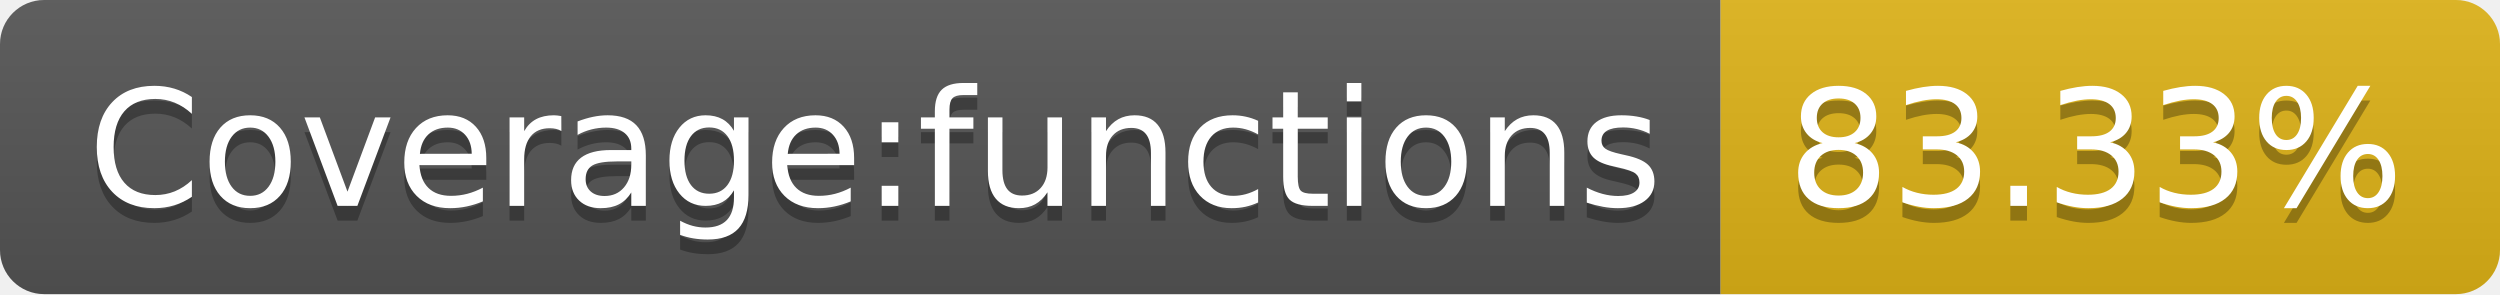
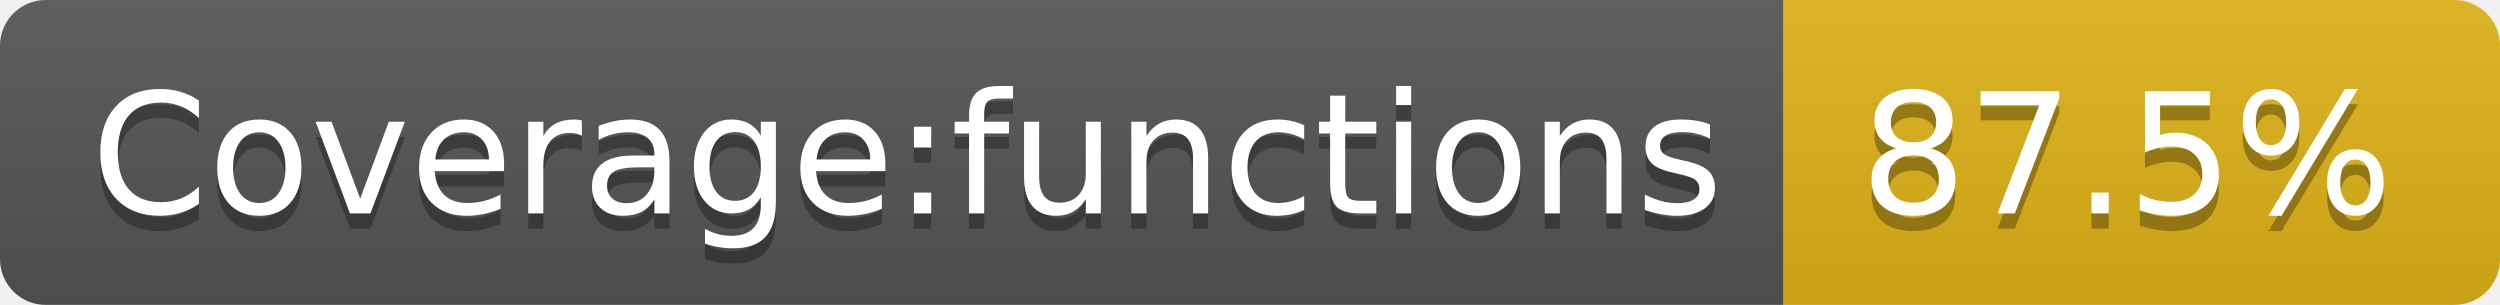
- <svg xmlns="http://www.w3.org/2000/svg" width="170" height="20" role="img" aria-label="Coverage:functions: 83.33%">
+ <svg xmlns="http://www.w3.org/2000/svg" width="164" height="20" role="img" aria-label="Coverage:functions: 87.5%">
  <linearGradient id="s" x2="0" y2="100%">
    <stop offset="0" stop-color="#bbb" stop-opacity=".1" />
    <stop offset="1" stop-opacity=".1" />
  </linearGradient>
  <clipPath id="r">
-     <rect width="170" height="20" rx="3" fill="#fff" />
+     <rect width="164" height="20" rx="3" fill="#fff" />
  </clipPath>
  <g clip-path="url(#r)">
    <rect width="117" height="20" fill="#555" />
-     <rect x="117" width="53" height="20" fill="#dfb317" />
-     <rect width="170" height="20" fill="url(#s)" />
+     <rect x="117" width="47" height="20" fill="#dfb317" />
+     <rect width="164" height="20" fill="url(#s)" />
  </g>
  <g fill="#fff" text-anchor="middle" font-family="Verdana,Geneva,DejaVu Sans,sans-serif" text-rendering="geometricPrecision" font-size="110">
    <text aria-hidden="true" x="595" y="150" fill="#010101" fill-opacity=".3" transform="scale(.1)" textLength="1070">Coverage:functions</text>
    <text x="595" y="140" transform="scale(.1)" fill="#fff" textLength="1070">Coverage:functions</text>
-     <text aria-hidden="true" x="1425" y="150" fill="#010101" fill-opacity=".3" transform="scale(.1)" textLength="430">83.33%</text>
-     <text x="1425" y="140" transform="scale(.1)" fill="#fff" textLength="430">83.33%</text>
+     <text aria-hidden="true" x="1395" y="150" fill="#010101" fill-opacity=".3" transform="scale(.1)" textLength="370">87.5%</text>
+     <text x="1395" y="140" transform="scale(.1)" fill="#fff" textLength="370">87.5%</text>
  </g>
</svg>
